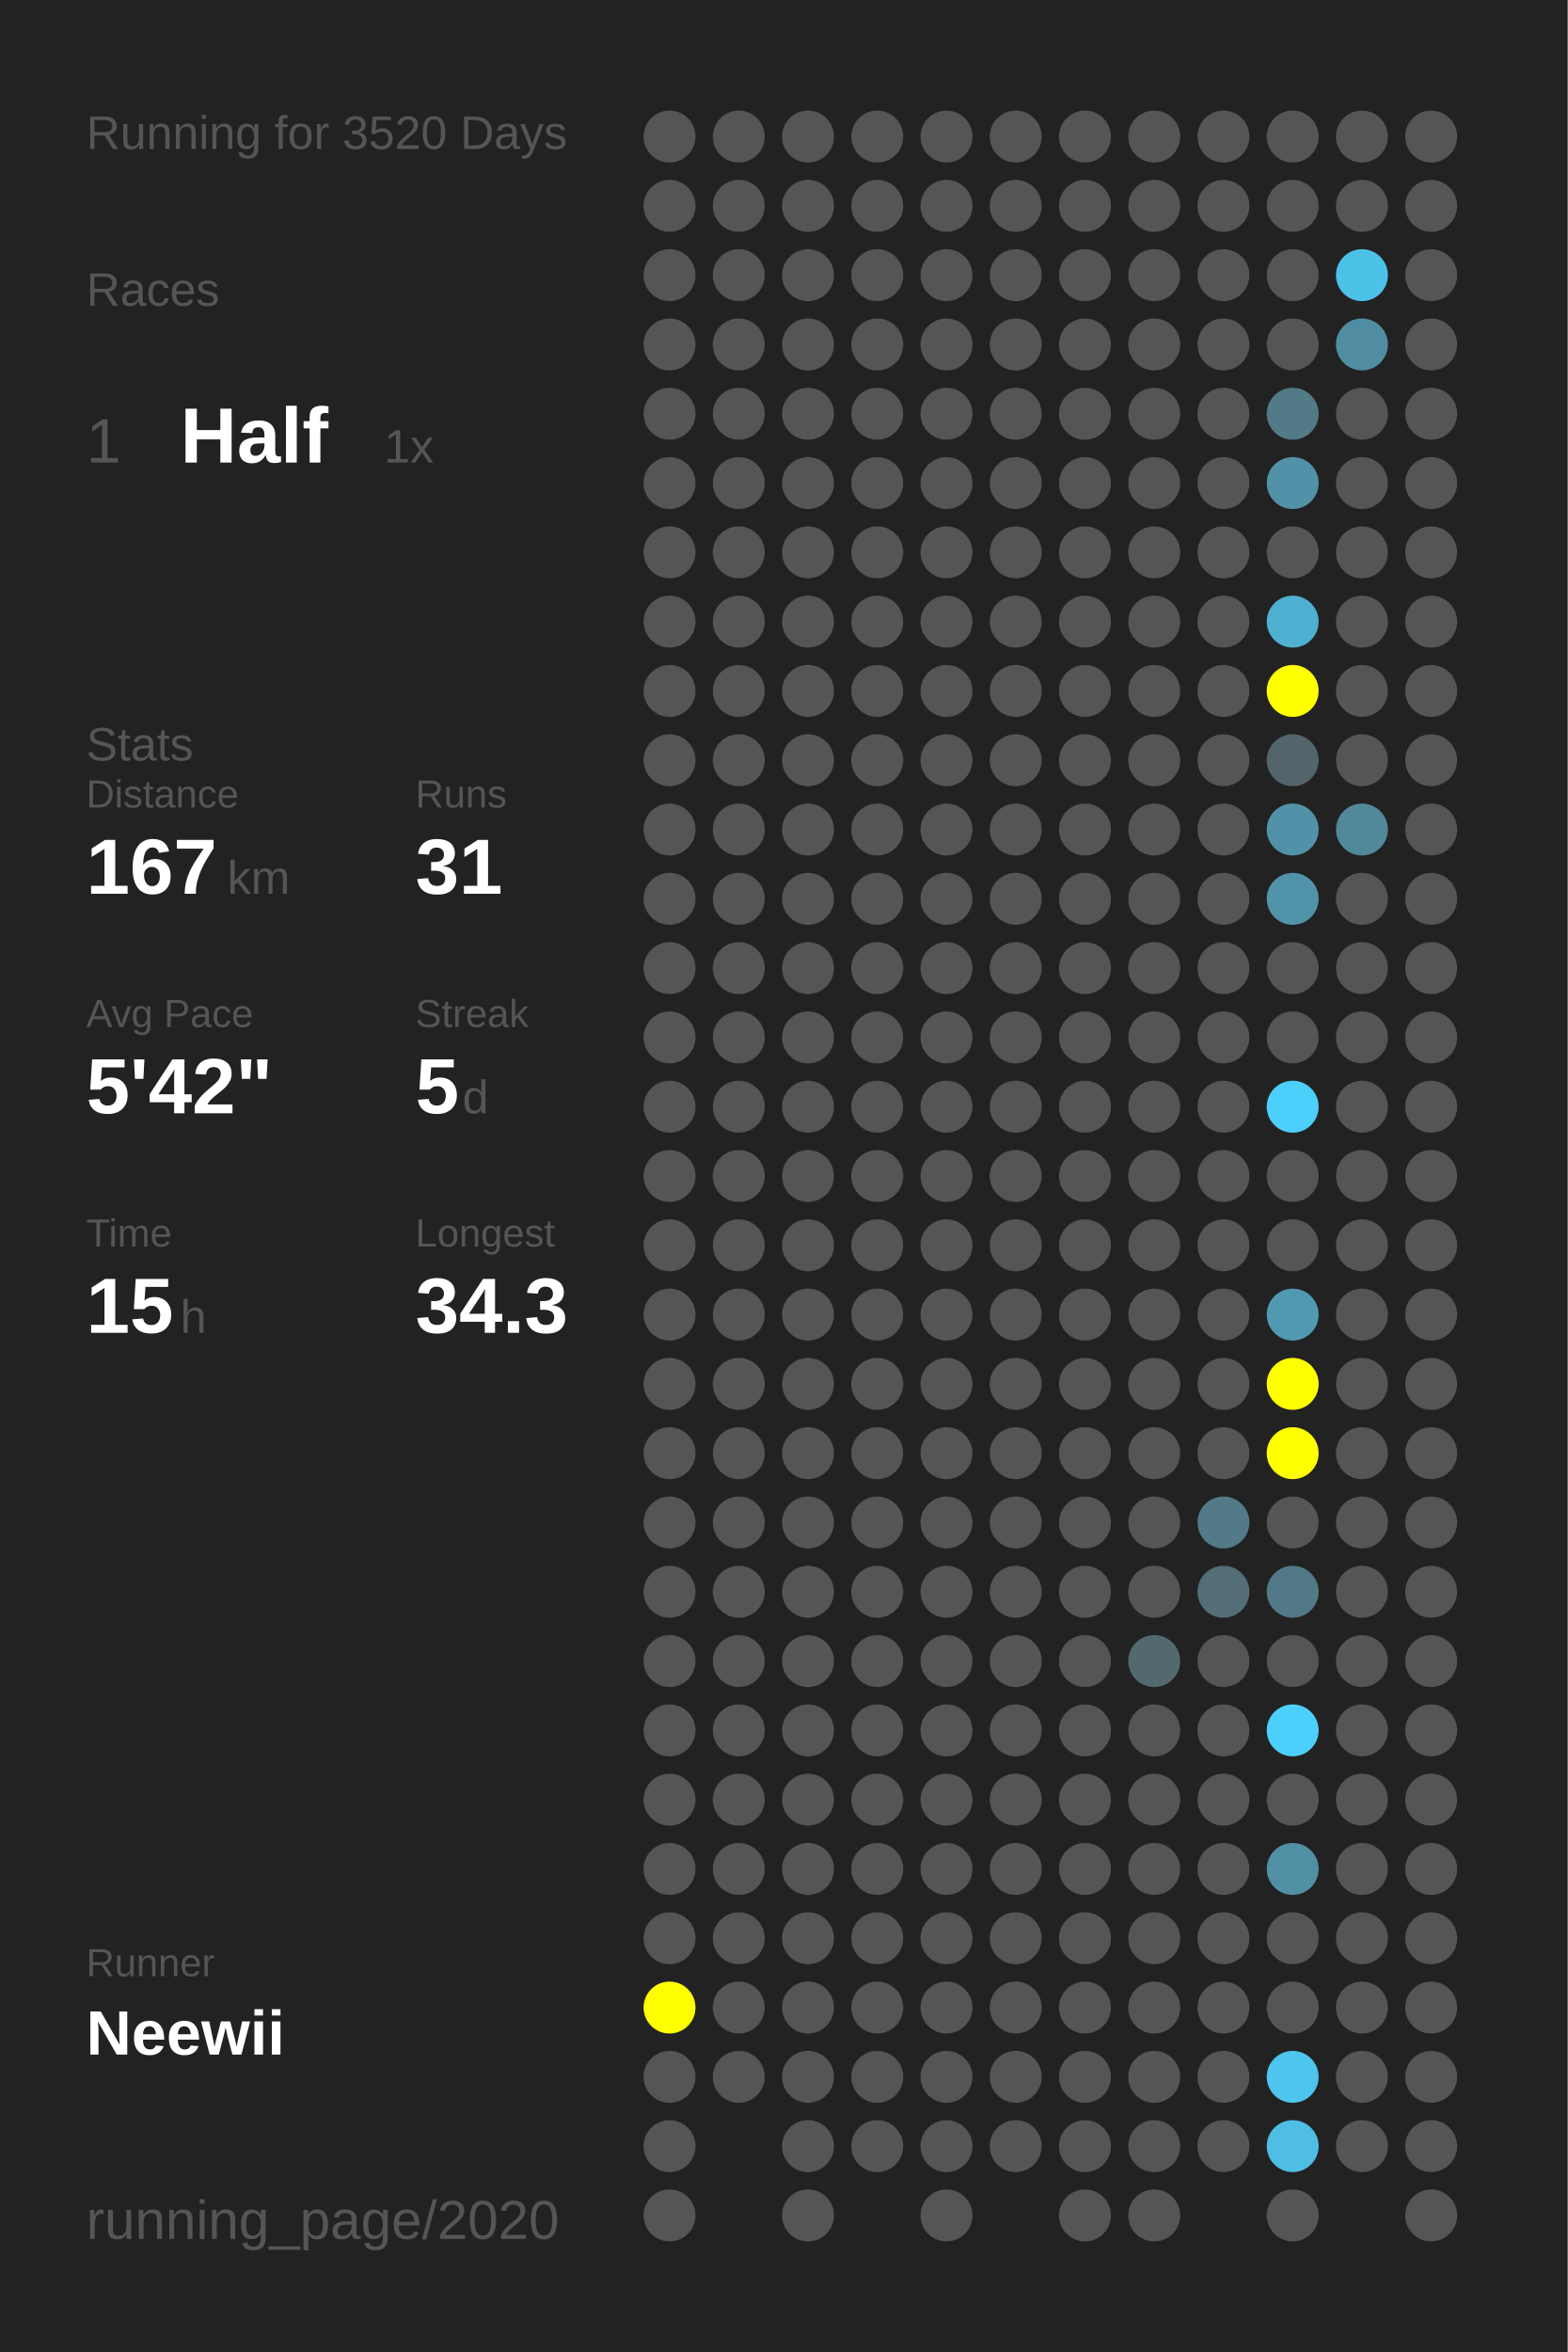
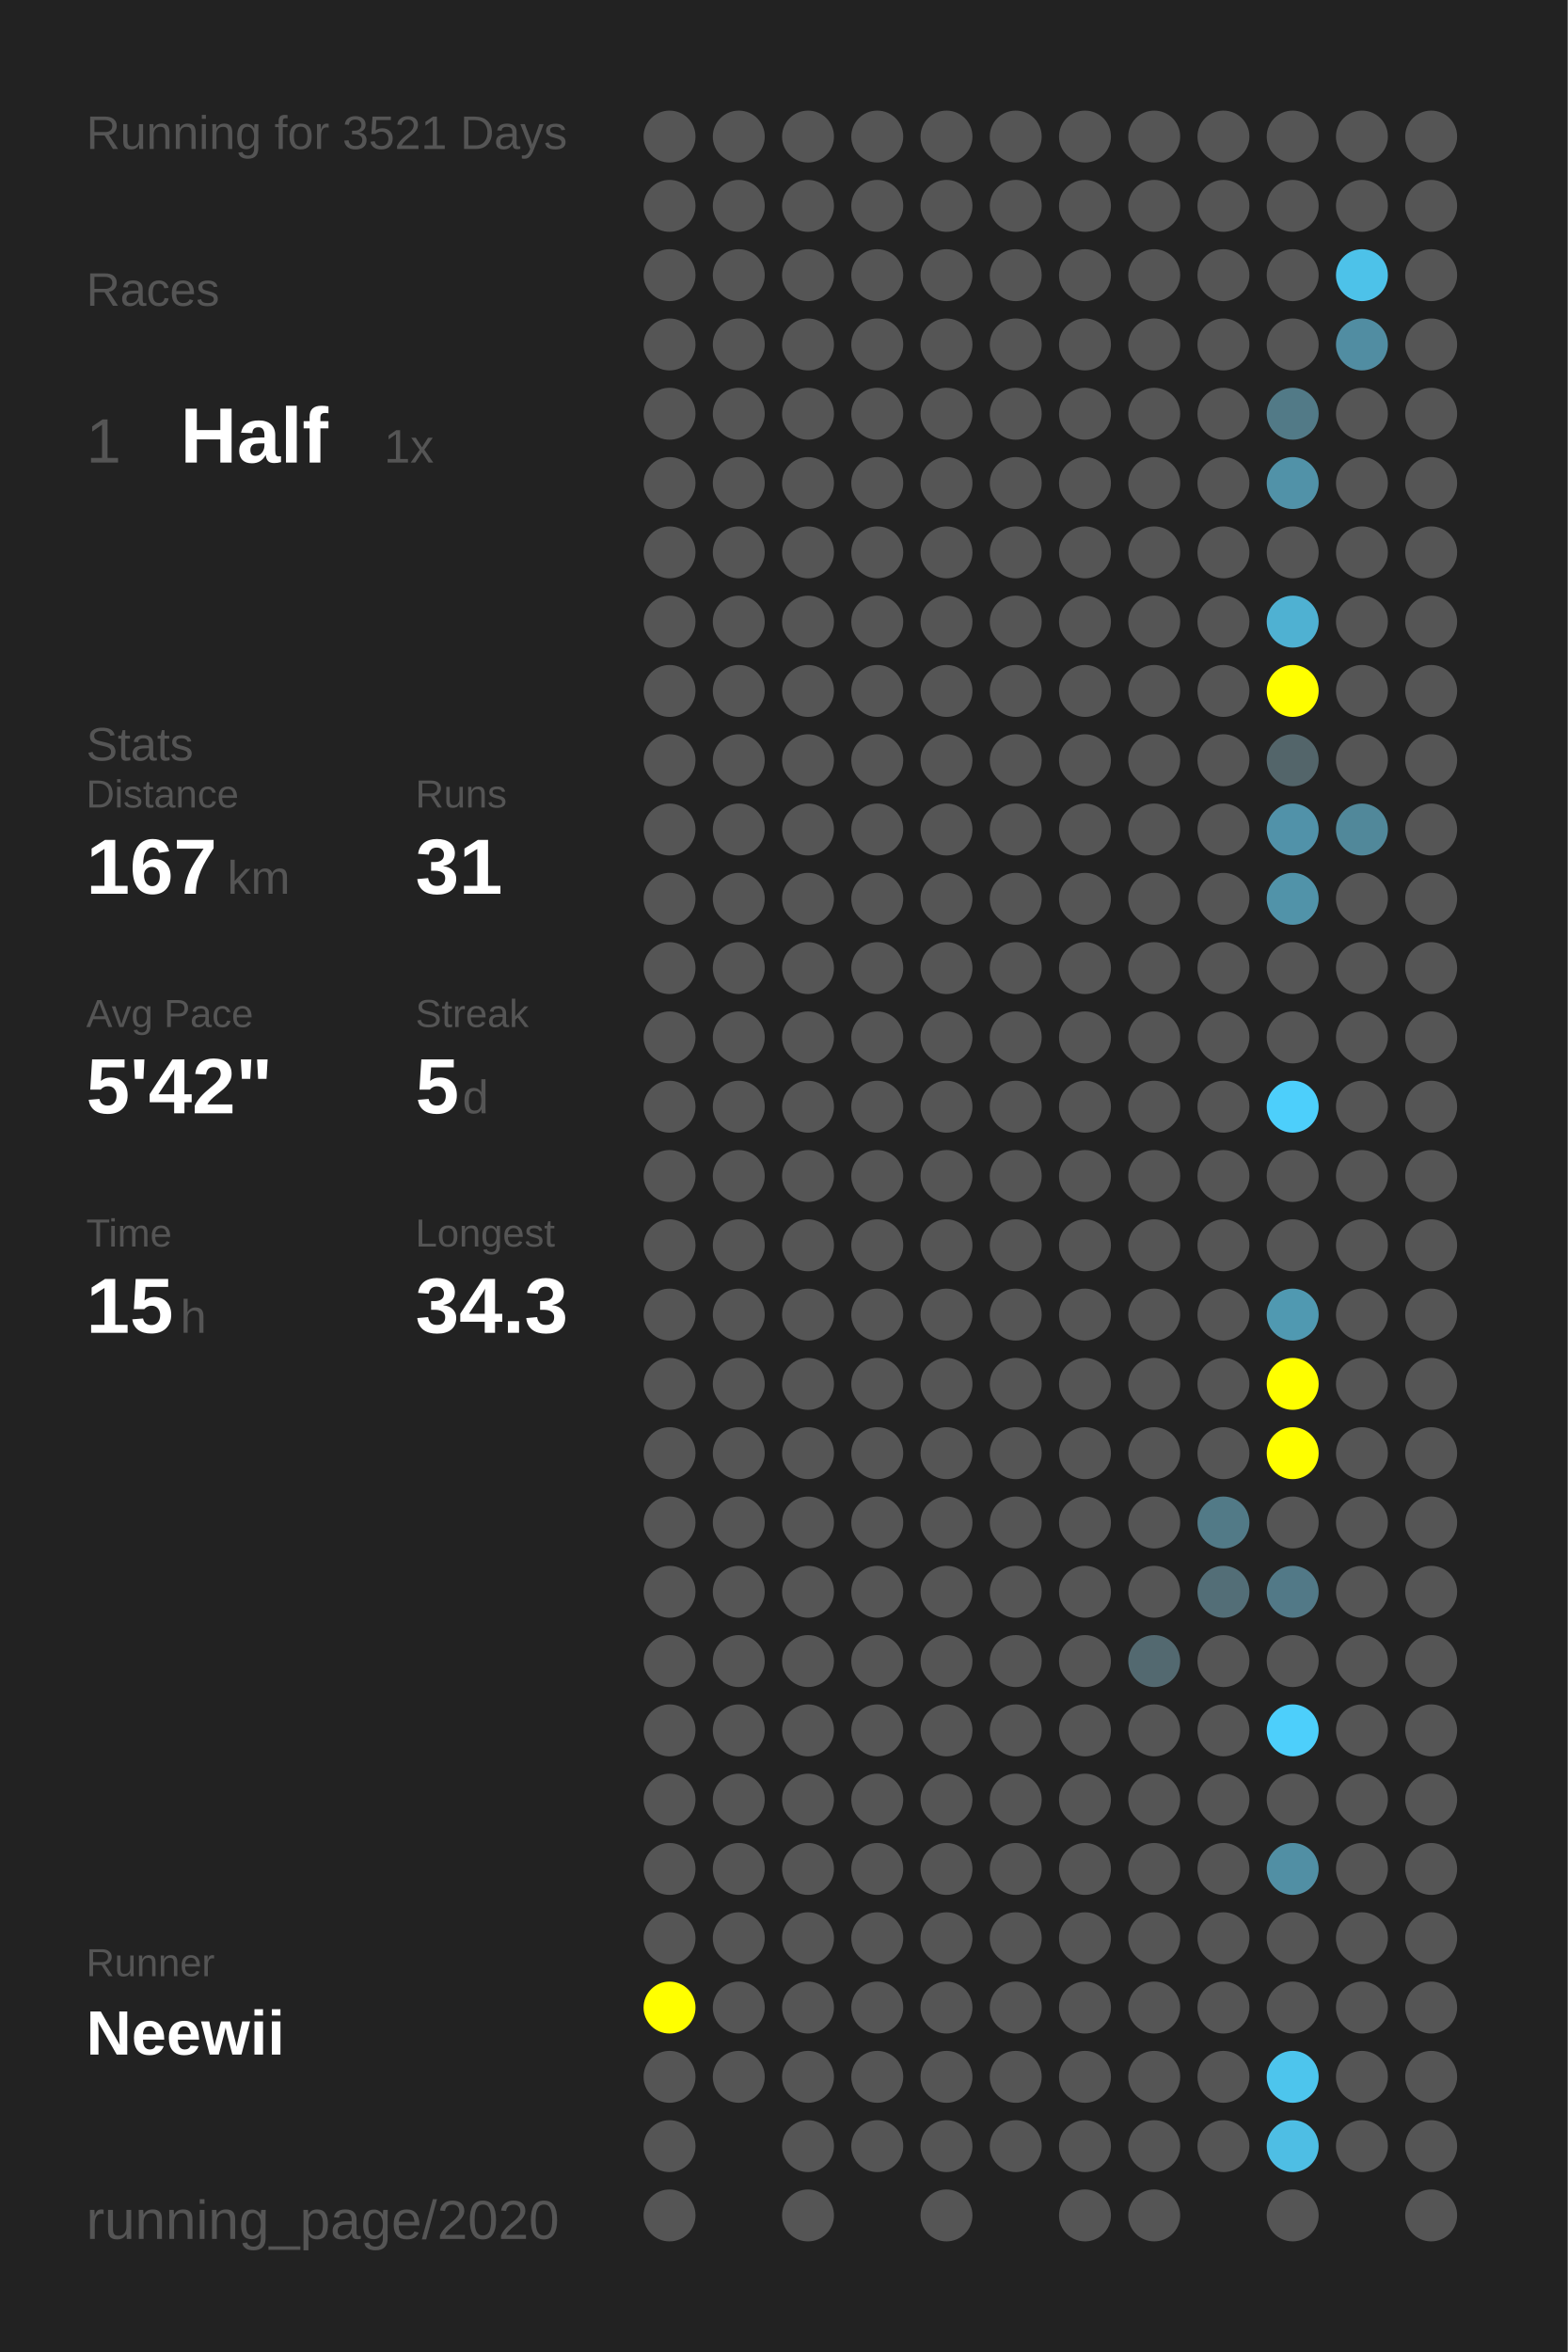
<svg xmlns="http://www.w3.org/2000/svg" baseProfile="full" height="300mm" version="1.1" viewBox="0,0,200,300" width="200mm">
  <defs />
  <rect fill="#222222" height="300" width="200" x="0" y="0" />
-   <text fill="#555555" style="font-size:6px; font-family:Arial;" x="11" y="19">Running for 3520 Days</text>
+   <text fill="#555555" style="font-size:6px; font-family:Arial;" x="11" y="19">Running for 3521 Days</text>
  <text fill="#555555" style="font-size:6px; font-family:Arial;" x="11" y="39">Races</text>
  <text fill="#555555" style="font-size:8px; font-family:Arial;" x="11" y="59">1</text>
  <text fill="#FFFFFF" style="font-size:10px; font-family:Arial; font-weight:bold;" x="23" y="59">Half</text>
  <text fill="#555555" style="font-size:6px; font-family:Arial;" x="49" y="59">1x</text>
  <text fill="#555555" style="font-size:6px; font-family:Arial;" x="11" y="97">Stats</text>
  <text fill="#555555" style="font-size:5px; font-family:Arial;" x="11" y="103">Distance</text>
  <text fill="#FFFFFF" style="font-size:10px; font-family:Arial; font-weight:bold;" x="11" y="114">167</text>
  <text fill="#555555" style="font-size:6px; font-family:Arial;" x="29" y="114">km</text>
  <text fill="#555555" style="font-size:5px; font-family:Arial;" x="53" y="103">Runs</text>
  <text fill="#FFFFFF" style="font-size:10px; font-family:Arial; font-weight:bold;" x="53" y="114">31</text>
  <text fill="#555555" style="font-size:5px; font-family:Arial;" x="11" y="131">Avg Pace</text>
  <text fill="#FFFFFF" style="font-size:10px; font-family:Arial; font-weight:bold;" x="11" y="142">5'42"</text>
  <text fill="#555555" style="font-size:5px; font-family:Arial;" x="53" y="131">Streak</text>
  <text fill="#FFFFFF" style="font-size:10px; font-family:Arial; font-weight:bold;" x="53" y="142">5</text>
  <text fill="#555555" style="font-size:6px; font-family:Arial;" x="59" y="142">d</text>
  <text fill="#555555" style="font-size:5px; font-family:Arial;" x="11" y="159">Time</text>
  <text fill="#FFFFFF" style="font-size:10px; font-family:Arial; font-weight:bold;" x="11" y="170">15</text>
  <text fill="#555555" style="font-size:6px; font-family:Arial;" x="23" y="170">h</text>
  <text fill="#555555" style="font-size:5px; font-family:Arial;" x="53" y="159">Longest</text>
  <text fill="#FFFFFF" style="font-size:10px; font-family:Arial; font-weight:bold;" x="53" y="170">34.3</text>
  <text fill="#555555" style="font-size:5px; font-family:Arial;" x="11" y="252.065">Runner</text>
  <text fill="#FFFFFF" style="font-size:8px; font-family:Arial; font-weight:bold;" x="11" y="262.065">Neewii</text>
  <text fill="#555555" style="font-size:7px; font-family:Arial;" x="11" y="285.581">running_page/2020</text>
  <circle cx="85.417" cy="17.419" fill="#555555" r="3.312" />
  <circle cx="85.417" cy="26.258" fill="#555555" r="3.312" />
  <circle cx="85.417" cy="35.097" fill="#555555" r="3.312" />
  <circle cx="85.417" cy="43.935" fill="#555555" r="3.312" />
  <circle cx="85.417" cy="52.774" fill="#555555" r="3.312" />
  <circle cx="85.417" cy="61.613" fill="#555555" r="3.312" />
  <circle cx="85.417" cy="70.452" fill="#555555" r="3.312" />
  <circle cx="85.417" cy="79.29" fill="#555555" r="3.312" />
  <circle cx="85.417" cy="88.129" fill="#555555" r="3.312" />
  <circle cx="85.417" cy="96.968" fill="#555555" r="3.312" />
  <circle cx="85.417" cy="105.806" fill="#555555" r="3.312" />
  <circle cx="85.417" cy="114.645" fill="#555555" r="3.312" />
  <circle cx="85.417" cy="123.484" fill="#555555" r="3.312" />
  <circle cx="85.417" cy="132.323" fill="#555555" r="3.312" />
  <circle cx="85.417" cy="141.161" fill="#555555" r="3.312" />
  <circle cx="85.417" cy="150" fill="#555555" r="3.312" />
  <circle cx="85.417" cy="158.839" fill="#555555" r="3.312" />
  <circle cx="85.417" cy="167.677" fill="#555555" r="3.312" />
  <circle cx="85.417" cy="176.516" fill="#555555" r="3.312" />
  <circle cx="85.417" cy="185.355" fill="#555555" r="3.312" />
  <circle cx="85.417" cy="194.194" fill="#555555" r="3.312" />
  <circle cx="85.417" cy="203.032" fill="#555555" r="3.312" />
  <circle cx="85.417" cy="211.871" fill="#555555" r="3.312" />
  <circle cx="85.417" cy="220.71" fill="#555555" r="3.312" />
  <circle cx="85.417" cy="229.548" fill="#555555" r="3.312" />
  <circle cx="85.417" cy="238.387" fill="#555555" r="3.312" />
  <circle cx="85.417" cy="247.226" fill="#555555" r="3.312" />
  <circle cx="85.417" cy="256.065" fill="#FFFF00" r="3.312" />
  <circle cx="85.417" cy="264.903" fill="#555555" r="3.312" />
  <circle cx="85.417" cy="273.742" fill="#555555" r="3.312" />
  <circle cx="85.417" cy="282.581" fill="#555555" r="3.312" />
  <circle cx="94.25" cy="17.419" fill="#555555" r="3.312" />
  <circle cx="94.25" cy="26.258" fill="#555555" r="3.312" />
  <circle cx="94.25" cy="35.097" fill="#555555" r="3.312" />
  <circle cx="94.25" cy="43.935" fill="#555555" r="3.312" />
  <circle cx="94.25" cy="52.774" fill="#555555" r="3.312" />
  <circle cx="94.25" cy="61.613" fill="#555555" r="3.312" />
  <circle cx="94.25" cy="70.452" fill="#555555" r="3.312" />
  <circle cx="94.25" cy="79.29" fill="#555555" r="3.312" />
  <circle cx="94.25" cy="88.129" fill="#555555" r="3.312" />
  <circle cx="94.25" cy="96.968" fill="#555555" r="3.312" />
  <circle cx="94.25" cy="105.806" fill="#555555" r="3.312" />
  <circle cx="94.25" cy="114.645" fill="#555555" r="3.312" />
  <circle cx="94.25" cy="123.484" fill="#555555" r="3.312" />
  <circle cx="94.25" cy="132.323" fill="#555555" r="3.312" />
  <circle cx="94.25" cy="141.161" fill="#555555" r="3.312" />
  <circle cx="94.25" cy="150" fill="#555555" r="3.312" />
  <circle cx="94.25" cy="158.839" fill="#555555" r="3.312" />
  <circle cx="94.25" cy="167.677" fill="#555555" r="3.312" />
  <circle cx="94.25" cy="176.516" fill="#555555" r="3.312" />
  <circle cx="94.25" cy="185.355" fill="#555555" r="3.312" />
  <circle cx="94.25" cy="194.194" fill="#555555" r="3.312" />
  <circle cx="94.25" cy="203.032" fill="#555555" r="3.312" />
  <circle cx="94.25" cy="211.871" fill="#555555" r="3.312" />
  <circle cx="94.25" cy="220.71" fill="#555555" r="3.312" />
  <circle cx="94.25" cy="229.548" fill="#555555" r="3.312" />
  <circle cx="94.25" cy="238.387" fill="#555555" r="3.312" />
  <circle cx="94.25" cy="247.226" fill="#555555" r="3.312" />
  <circle cx="94.25" cy="256.065" fill="#555555" r="3.312" />
  <circle cx="94.25" cy="264.903" fill="#555555" r="3.312" />
  <circle cx="103.083" cy="17.419" fill="#555555" r="3.312" />
  <circle cx="103.083" cy="26.258" fill="#555555" r="3.312" />
  <circle cx="103.083" cy="35.097" fill="#555555" r="3.312" />
  <circle cx="103.083" cy="43.935" fill="#555555" r="3.312" />
  <circle cx="103.083" cy="52.774" fill="#555555" r="3.312" />
  <circle cx="103.083" cy="61.613" fill="#555555" r="3.312" />
  <circle cx="103.083" cy="70.452" fill="#555555" r="3.312" />
  <circle cx="103.083" cy="79.29" fill="#555555" r="3.312" />
  <circle cx="103.083" cy="88.129" fill="#555555" r="3.312" />
  <circle cx="103.083" cy="96.968" fill="#555555" r="3.312" />
  <circle cx="103.083" cy="105.806" fill="#555555" r="3.312" />
  <circle cx="103.083" cy="114.645" fill="#555555" r="3.312" />
  <circle cx="103.083" cy="123.484" fill="#555555" r="3.312" />
  <circle cx="103.083" cy="132.323" fill="#555555" r="3.312" />
  <circle cx="103.083" cy="141.161" fill="#555555" r="3.312" />
  <circle cx="103.083" cy="150" fill="#555555" r="3.312" />
  <circle cx="103.083" cy="158.839" fill="#555555" r="3.312" />
  <circle cx="103.083" cy="167.677" fill="#555555" r="3.312" />
  <circle cx="103.083" cy="176.516" fill="#555555" r="3.312" />
  <circle cx="103.083" cy="185.355" fill="#555555" r="3.312" />
  <circle cx="103.083" cy="194.194" fill="#555555" r="3.312" />
  <circle cx="103.083" cy="203.032" fill="#555555" r="3.312" />
  <circle cx="103.083" cy="211.871" fill="#555555" r="3.312" />
  <circle cx="103.083" cy="220.71" fill="#555555" r="3.312" />
  <circle cx="103.083" cy="229.548" fill="#555555" r="3.312" />
  <circle cx="103.083" cy="238.387" fill="#555555" r="3.312" />
  <circle cx="103.083" cy="247.226" fill="#555555" r="3.312" />
  <circle cx="103.083" cy="256.065" fill="#555555" r="3.312" />
  <circle cx="103.083" cy="264.903" fill="#555555" r="3.312" />
  <circle cx="103.083" cy="273.742" fill="#555555" r="3.312" />
  <circle cx="103.083" cy="282.581" fill="#555555" r="3.312" />
  <circle cx="111.917" cy="17.419" fill="#555555" r="3.312" />
  <circle cx="111.917" cy="26.258" fill="#555555" r="3.312" />
  <circle cx="111.917" cy="35.097" fill="#555555" r="3.312" />
  <circle cx="111.917" cy="43.935" fill="#555555" r="3.312" />
  <circle cx="111.917" cy="52.774" fill="#555555" r="3.312" />
  <circle cx="111.917" cy="61.613" fill="#555555" r="3.312" />
  <circle cx="111.917" cy="70.452" fill="#555555" r="3.312" />
  <circle cx="111.917" cy="79.29" fill="#555555" r="3.312" />
  <circle cx="111.917" cy="88.129" fill="#555555" r="3.312" />
  <circle cx="111.917" cy="96.968" fill="#555555" r="3.312" />
  <circle cx="111.917" cy="105.806" fill="#555555" r="3.312" />
  <circle cx="111.917" cy="114.645" fill="#555555" r="3.312" />
  <circle cx="111.917" cy="123.484" fill="#555555" r="3.312" />
  <circle cx="111.917" cy="132.323" fill="#555555" r="3.312" />
  <circle cx="111.917" cy="141.161" fill="#555555" r="3.312" />
  <circle cx="111.917" cy="150" fill="#555555" r="3.312" />
  <circle cx="111.917" cy="158.839" fill="#555555" r="3.312" />
  <circle cx="111.917" cy="167.677" fill="#555555" r="3.312" />
  <circle cx="111.917" cy="176.516" fill="#555555" r="3.312" />
  <circle cx="111.917" cy="185.355" fill="#555555" r="3.312" />
  <circle cx="111.917" cy="194.194" fill="#555555" r="3.312" />
  <circle cx="111.917" cy="203.032" fill="#555555" r="3.312" />
  <circle cx="111.917" cy="211.871" fill="#555555" r="3.312" />
  <circle cx="111.917" cy="220.71" fill="#555555" r="3.312" />
  <circle cx="111.917" cy="229.548" fill="#555555" r="3.312" />
  <circle cx="111.917" cy="238.387" fill="#555555" r="3.312" />
  <circle cx="111.917" cy="247.226" fill="#555555" r="3.312" />
  <circle cx="111.917" cy="256.065" fill="#555555" r="3.312" />
  <circle cx="111.917" cy="264.903" fill="#555555" r="3.312" />
  <circle cx="111.917" cy="273.742" fill="#555555" r="3.312" />
  <circle cx="120.75" cy="17.419" fill="#555555" r="3.312" />
  <circle cx="120.75" cy="26.258" fill="#555555" r="3.312" />
  <circle cx="120.75" cy="35.097" fill="#555555" r="3.312" />
  <circle cx="120.75" cy="43.935" fill="#555555" r="3.312" />
  <circle cx="120.75" cy="52.774" fill="#555555" r="3.312" />
  <circle cx="120.75" cy="61.613" fill="#555555" r="3.312" />
  <circle cx="120.75" cy="70.452" fill="#555555" r="3.312" />
  <circle cx="120.75" cy="79.29" fill="#555555" r="3.312" />
  <circle cx="120.75" cy="88.129" fill="#555555" r="3.312" />
  <circle cx="120.75" cy="96.968" fill="#555555" r="3.312" />
  <circle cx="120.75" cy="105.806" fill="#555555" r="3.312" />
  <circle cx="120.75" cy="114.645" fill="#555555" r="3.312" />
  <circle cx="120.75" cy="123.484" fill="#555555" r="3.312" />
  <circle cx="120.75" cy="132.323" fill="#555555" r="3.312" />
  <circle cx="120.75" cy="141.161" fill="#555555" r="3.312" />
  <circle cx="120.75" cy="150" fill="#555555" r="3.312" />
  <circle cx="120.75" cy="158.839" fill="#555555" r="3.312" />
  <circle cx="120.75" cy="167.677" fill="#555555" r="3.312" />
  <circle cx="120.75" cy="176.516" fill="#555555" r="3.312" />
  <circle cx="120.75" cy="185.355" fill="#555555" r="3.312" />
  <circle cx="120.75" cy="194.194" fill="#555555" r="3.312" />
  <circle cx="120.75" cy="203.032" fill="#555555" r="3.312" />
  <circle cx="120.75" cy="211.871" fill="#555555" r="3.312" />
  <circle cx="120.75" cy="220.71" fill="#555555" r="3.312" />
  <circle cx="120.75" cy="229.548" fill="#555555" r="3.312" />
  <circle cx="120.75" cy="238.387" fill="#555555" r="3.312" />
  <circle cx="120.75" cy="247.226" fill="#555555" r="3.312" />
  <circle cx="120.75" cy="256.065" fill="#555555" r="3.312" />
  <circle cx="120.75" cy="264.903" fill="#555555" r="3.312" />
  <circle cx="120.75" cy="273.742" fill="#555555" r="3.312" />
  <circle cx="120.75" cy="282.581" fill="#555555" r="3.312" />
  <circle cx="129.583" cy="17.419" fill="#555555" r="3.312" />
  <circle cx="129.583" cy="26.258" fill="#555555" r="3.312" />
  <circle cx="129.583" cy="35.097" fill="#555555" r="3.312" />
  <circle cx="129.583" cy="43.935" fill="#555555" r="3.312" />
  <circle cx="129.583" cy="52.774" fill="#555555" r="3.312" />
  <circle cx="129.583" cy="61.613" fill="#555555" r="3.312" />
  <circle cx="129.583" cy="70.452" fill="#555555" r="3.312" />
  <circle cx="129.583" cy="79.29" fill="#555555" r="3.312" />
  <circle cx="129.583" cy="88.129" fill="#555555" r="3.312" />
  <circle cx="129.583" cy="96.968" fill="#555555" r="3.312" />
  <circle cx="129.583" cy="105.806" fill="#555555" r="3.312" />
  <circle cx="129.583" cy="114.645" fill="#555555" r="3.312" />
  <circle cx="129.583" cy="123.484" fill="#555555" r="3.312" />
  <circle cx="129.583" cy="132.323" fill="#555555" r="3.312" />
  <circle cx="129.583" cy="141.161" fill="#555555" r="3.312" />
  <circle cx="129.583" cy="150" fill="#555555" r="3.312" />
  <circle cx="129.583" cy="158.839" fill="#555555" r="3.312" />
  <circle cx="129.583" cy="167.677" fill="#555555" r="3.312" />
  <circle cx="129.583" cy="176.516" fill="#555555" r="3.312" />
  <circle cx="129.583" cy="185.355" fill="#555555" r="3.312" />
  <circle cx="129.583" cy="194.194" fill="#555555" r="3.312" />
  <circle cx="129.583" cy="203.032" fill="#555555" r="3.312" />
  <circle cx="129.583" cy="211.871" fill="#555555" r="3.312" />
  <circle cx="129.583" cy="220.71" fill="#555555" r="3.312" />
  <circle cx="129.583" cy="229.548" fill="#555555" r="3.312" />
  <circle cx="129.583" cy="238.387" fill="#555555" r="3.312" />
  <circle cx="129.583" cy="247.226" fill="#555555" r="3.312" />
  <circle cx="129.583" cy="256.065" fill="#555555" r="3.312" />
  <circle cx="129.583" cy="264.903" fill="#555555" r="3.312" />
  <circle cx="129.583" cy="273.742" fill="#555555" r="3.312" />
  <circle cx="138.417" cy="17.419" fill="#555555" r="3.312" />
  <circle cx="138.417" cy="26.258" fill="#555555" r="3.312" />
  <circle cx="138.417" cy="35.097" fill="#555555" r="3.312" />
  <circle cx="138.417" cy="43.935" fill="#555555" r="3.312" />
  <circle cx="138.417" cy="52.774" fill="#555555" r="3.312" />
  <circle cx="138.417" cy="61.613" fill="#555555" r="3.312" />
  <circle cx="138.417" cy="70.452" fill="#555555" r="3.312" />
  <circle cx="138.417" cy="79.29" fill="#555555" r="3.312" />
  <circle cx="138.417" cy="88.129" fill="#555555" r="3.312" />
  <circle cx="138.417" cy="96.968" fill="#555555" r="3.312" />
  <circle cx="138.417" cy="105.806" fill="#555555" r="3.312" />
  <circle cx="138.417" cy="114.645" fill="#555555" r="3.312" />
  <circle cx="138.417" cy="123.484" fill="#555555" r="3.312" />
  <circle cx="138.417" cy="132.323" fill="#555555" r="3.312" />
  <circle cx="138.417" cy="141.161" fill="#555555" r="3.312" />
  <circle cx="138.417" cy="150" fill="#555555" r="3.312" />
  <circle cx="138.417" cy="158.839" fill="#555555" r="3.312" />
  <circle cx="138.417" cy="167.677" fill="#555555" r="3.312" />
  <circle cx="138.417" cy="176.516" fill="#555555" r="3.312" />
  <circle cx="138.417" cy="185.355" fill="#555555" r="3.312" />
  <circle cx="138.417" cy="194.194" fill="#555555" r="3.312" />
  <circle cx="138.417" cy="203.032" fill="#555555" r="3.312" />
  <circle cx="138.417" cy="211.871" fill="#555555" r="3.312" />
  <circle cx="138.417" cy="220.71" fill="#555555" r="3.312" />
  <circle cx="138.417" cy="229.548" fill="#555555" r="3.312" />
  <circle cx="138.417" cy="238.387" fill="#555555" r="3.312" />
  <circle cx="138.417" cy="247.226" fill="#555555" r="3.312" />
  <circle cx="138.417" cy="256.065" fill="#555555" r="3.312" />
  <circle cx="138.417" cy="264.903" fill="#555555" r="3.312" />
  <circle cx="138.417" cy="273.742" fill="#555555" r="3.312" />
  <circle cx="138.417" cy="282.581" fill="#555555" r="3.312" />
  <circle cx="147.25" cy="17.419" fill="#555555" r="3.312" />
  <circle cx="147.25" cy="26.258" fill="#555555" r="3.312" />
  <circle cx="147.25" cy="35.097" fill="#555555" r="3.312" />
  <circle cx="147.25" cy="43.935" fill="#555555" r="3.312" />
  <circle cx="147.25" cy="52.774" fill="#555555" r="3.312" />
  <circle cx="147.25" cy="61.613" fill="#555555" r="3.312" />
  <circle cx="147.25" cy="70.452" fill="#555555" r="3.312" />
  <circle cx="147.25" cy="79.29" fill="#555555" r="3.312" />
  <circle cx="147.25" cy="88.129" fill="#555555" r="3.312" />
  <circle cx="147.25" cy="96.968" fill="#555555" r="3.312" />
  <circle cx="147.25" cy="105.806" fill="#555555" r="3.312" />
  <circle cx="147.25" cy="114.645" fill="#555555" r="3.312" />
  <circle cx="147.25" cy="123.484" fill="#555555" r="3.312" />
  <circle cx="147.25" cy="132.323" fill="#555555" r="3.312" />
  <circle cx="147.25" cy="141.161" fill="#555555" r="3.312" />
  <circle cx="147.25" cy="150" fill="#555555" r="3.312" />
  <circle cx="147.25" cy="158.839" fill="#555555" r="3.312" />
  <circle cx="147.25" cy="167.677" fill="#555555" r="3.312" />
  <circle cx="147.25" cy="176.516" fill="#555555" r="3.312" />
  <circle cx="147.25" cy="185.355" fill="#555555" r="3.312" />
  <circle cx="147.25" cy="194.194" fill="#555555" r="3.312" />
  <circle cx="147.25" cy="203.032" fill="#555555" r="3.312" />
  <circle cx="147.25" cy="211.871" fill="#536970" r="3.312" />
  <circle cx="147.25" cy="220.71" fill="#555555" r="3.312" />
  <circle cx="147.25" cy="229.548" fill="#555555" r="3.312" />
  <circle cx="147.25" cy="238.387" fill="#555555" r="3.312" />
  <circle cx="147.25" cy="247.226" fill="#555555" r="3.312" />
  <circle cx="147.25" cy="256.065" fill="#555555" r="3.312" />
  <circle cx="147.25" cy="264.903" fill="#555555" r="3.312" />
  <circle cx="147.25" cy="273.742" fill="#555555" r="3.312" />
  <circle cx="147.25" cy="282.581" fill="#555555" r="3.312" />
  <circle cx="156.083" cy="17.419" fill="#555555" r="3.312" />
  <circle cx="156.083" cy="26.258" fill="#555555" r="3.312" />
  <circle cx="156.083" cy="35.097" fill="#555555" r="3.312" />
  <circle cx="156.083" cy="43.935" fill="#555555" r="3.312" />
  <circle cx="156.083" cy="52.774" fill="#555555" r="3.312" />
  <circle cx="156.083" cy="61.613" fill="#555555" r="3.312" />
  <circle cx="156.083" cy="70.452" fill="#555555" r="3.312" />
  <circle cx="156.083" cy="79.29" fill="#555555" r="3.312" />
  <circle cx="156.083" cy="88.129" fill="#555555" r="3.312" />
  <circle cx="156.083" cy="96.968" fill="#555555" r="3.312" />
  <circle cx="156.083" cy="105.806" fill="#555555" r="3.312" />
  <circle cx="156.083" cy="114.645" fill="#555555" r="3.312" />
  <circle cx="156.083" cy="123.484" fill="#555555" r="3.312" />
  <circle cx="156.083" cy="132.323" fill="#555555" r="3.312" />
  <circle cx="156.083" cy="141.161" fill="#555555" r="3.312" />
  <circle cx="156.083" cy="150" fill="#555555" r="3.312" />
  <circle cx="156.083" cy="158.839" fill="#555555" r="3.312" />
  <circle cx="156.083" cy="167.677" fill="#555555" r="3.312" />
  <circle cx="156.083" cy="176.516" fill="#555555" r="3.312" />
  <circle cx="156.083" cy="185.355" fill="#555555" r="3.312" />
  <circle cx="156.083" cy="194.194" fill="#527a87" r="3.312" />
  <circle cx="156.083" cy="203.032" fill="#536e77" r="3.312" />
  <circle cx="156.083" cy="211.871" fill="#555555" r="3.312" />
  <circle cx="156.083" cy="220.71" fill="#555555" r="3.312" />
  <circle cx="156.083" cy="229.548" fill="#555555" r="3.312" />
  <circle cx="156.083" cy="238.387" fill="#555555" r="3.312" />
  <circle cx="156.083" cy="247.226" fill="#555555" r="3.312" />
  <circle cx="156.083" cy="256.065" fill="#555555" r="3.312" />
  <circle cx="156.083" cy="264.903" fill="#555555" r="3.312" />
  <circle cx="156.083" cy="273.742" fill="#555555" r="3.312" />
  <circle cx="164.917" cy="17.419" fill="#555555" r="3.312" />
  <circle cx="164.917" cy="26.258" fill="#555555" r="3.312" />
  <circle cx="164.917" cy="35.097" fill="#555555" r="3.312" />
  <circle cx="164.917" cy="43.935" fill="#555555" r="3.312" />
  <circle cx="164.917" cy="52.774" fill="#527a87" r="3.312" />
  <circle cx="164.917" cy="61.613" fill="#5192a8" r="3.312" />
  <circle cx="164.917" cy="70.452" fill="#555555" r="3.312" />
  <circle cx="164.917" cy="79.29" fill="#4fb1d2" r="3.312" />
  <circle cx="164.917" cy="88.129" fill="#FFFF00" r="3.312" />
  <circle cx="164.917" cy="96.968" fill="#53656a" r="3.312" />
  <circle cx="164.917" cy="105.806" fill="#5192a9" r="3.312" />
  <circle cx="164.917" cy="114.645" fill="#5193a9" r="3.312" />
  <circle cx="164.917" cy="123.484" fill="#555555" r="3.312" />
  <circle cx="164.917" cy="132.323" fill="#555555" r="3.312" />
  <circle cx="164.917" cy="141.161" fill="#4dcffb" r="3.312" />
  <circle cx="164.917" cy="150" fill="#555555" r="3.312" />
  <circle cx="164.917" cy="158.839" fill="#555555" r="3.312" />
  <circle cx="164.917" cy="167.677" fill="#5099b1" r="3.312" />
  <circle cx="164.917" cy="176.516" fill="#FFFF00" r="3.312" />
  <circle cx="164.917" cy="185.355" fill="#FFFF00" r="3.312" />
  <circle cx="164.917" cy="194.194" fill="#555555" r="3.312" />
  <circle cx="164.917" cy="203.032" fill="#527987" r="3.312" />
  <circle cx="164.917" cy="211.871" fill="#555555" r="3.312" />
  <circle cx="164.917" cy="220.71" fill="#4dcffb" r="3.312" />
  <circle cx="164.917" cy="229.548" fill="#555555" r="3.312" />
  <circle cx="164.917" cy="238.387" fill="#518fa4" r="3.312" />
  <circle cx="164.917" cy="247.226" fill="#555555" r="3.312" />
  <circle cx="164.917" cy="256.065" fill="#555555" r="3.312" />
  <circle cx="164.917" cy="264.903" fill="#4dc5ed" r="3.312" />
  <circle cx="164.917" cy="273.742" fill="#4ebee4" r="3.312" />
  <circle cx="164.917" cy="282.581" fill="#555555" r="3.312" />
  <circle cx="173.75" cy="17.419" fill="#555555" r="3.312" />
  <circle cx="173.75" cy="26.258" fill="#555555" r="3.312" />
  <circle cx="173.75" cy="35.097" fill="#4dc2e9" r="3.312" />
  <circle cx="173.75" cy="43.935" fill="#518da2" r="3.312" />
  <circle cx="173.75" cy="52.774" fill="#555555" r="3.312" />
  <circle cx="173.75" cy="61.613" fill="#555555" r="3.312" />
  <circle cx="173.75" cy="70.452" fill="#555555" r="3.312" />
  <circle cx="173.75" cy="79.29" fill="#555555" r="3.312" />
  <circle cx="173.75" cy="88.129" fill="#555555" r="3.312" />
  <circle cx="173.75" cy="96.968" fill="#555555" r="3.312" />
  <circle cx="173.75" cy="105.806" fill="#51889a" r="3.312" />
  <circle cx="173.75" cy="114.645" fill="#555555" r="3.312" />
  <circle cx="173.75" cy="123.484" fill="#555555" r="3.312" />
  <circle cx="173.75" cy="132.323" fill="#555555" r="3.312" />
  <circle cx="173.75" cy="141.161" fill="#555555" r="3.312" />
  <circle cx="173.75" cy="150" fill="#555555" r="3.312" />
  <circle cx="173.75" cy="158.839" fill="#555555" r="3.312" />
  <circle cx="173.75" cy="167.677" fill="#555555" r="3.312" />
  <circle cx="173.75" cy="176.516" fill="#555555" r="3.312" />
  <circle cx="173.75" cy="185.355" fill="#555555" r="3.312" />
  <circle cx="173.75" cy="194.194" fill="#555555" r="3.312" />
  <circle cx="173.75" cy="203.032" fill="#555555" r="3.312" />
  <circle cx="173.75" cy="211.871" fill="#555555" r="3.312" />
  <circle cx="173.75" cy="220.71" fill="#555555" r="3.312" />
  <circle cx="173.75" cy="229.548" fill="#555555" r="3.312" />
  <circle cx="173.75" cy="238.387" fill="#555555" r="3.312" />
  <circle cx="173.75" cy="247.226" fill="#555555" r="3.312" />
  <circle cx="173.75" cy="256.065" fill="#555555" r="3.312" />
  <circle cx="173.75" cy="264.903" fill="#555555" r="3.312" />
  <circle cx="173.75" cy="273.742" fill="#555555" r="3.312" />
  <circle cx="182.583" cy="17.419" fill="#555555" r="3.312" />
  <circle cx="182.583" cy="26.258" fill="#555555" r="3.312" />
  <circle cx="182.583" cy="35.097" fill="#555555" r="3.312" />
  <circle cx="182.583" cy="43.935" fill="#555555" r="3.312" />
  <circle cx="182.583" cy="52.774" fill="#555555" r="3.312" />
  <circle cx="182.583" cy="61.613" fill="#555555" r="3.312" />
  <circle cx="182.583" cy="70.452" fill="#555555" r="3.312" />
  <circle cx="182.583" cy="79.29" fill="#555555" r="3.312" />
  <circle cx="182.583" cy="88.129" fill="#555555" r="3.312" />
  <circle cx="182.583" cy="96.968" fill="#555555" r="3.312" />
  <circle cx="182.583" cy="105.806" fill="#555555" r="3.312" />
  <circle cx="182.583" cy="114.645" fill="#555555" r="3.312" />
  <circle cx="182.583" cy="123.484" fill="#555555" r="3.312" />
  <circle cx="182.583" cy="132.323" fill="#555555" r="3.312" />
  <circle cx="182.583" cy="141.161" fill="#555555" r="3.312" />
  <circle cx="182.583" cy="150" fill="#555555" r="3.312" />
  <circle cx="182.583" cy="158.839" fill="#555555" r="3.312" />
  <circle cx="182.583" cy="167.677" fill="#555555" r="3.312" />
  <circle cx="182.583" cy="176.516" fill="#555555" r="3.312" />
  <circle cx="182.583" cy="185.355" fill="#555555" r="3.312" />
  <circle cx="182.583" cy="194.194" fill="#555555" r="3.312" />
  <circle cx="182.583" cy="203.032" fill="#555555" r="3.312" />
  <circle cx="182.583" cy="211.871" fill="#555555" r="3.312" />
  <circle cx="182.583" cy="220.71" fill="#555555" r="3.312" />
  <circle cx="182.583" cy="229.548" fill="#555555" r="3.312" />
  <circle cx="182.583" cy="238.387" fill="#555555" r="3.312" />
  <circle cx="182.583" cy="247.226" fill="#555555" r="3.312" />
  <circle cx="182.583" cy="256.065" fill="#555555" r="3.312" />
  <circle cx="182.583" cy="264.903" fill="#555555" r="3.312" />
  <circle cx="182.583" cy="273.742" fill="#555555" r="3.312" />
  <circle cx="182.583" cy="282.581" fill="#555555" r="3.312" />
</svg>
